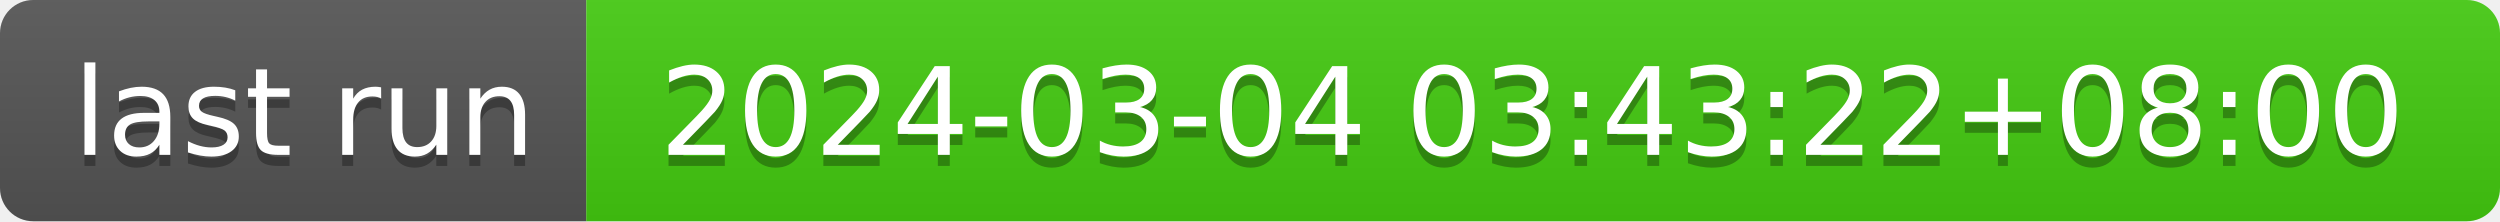
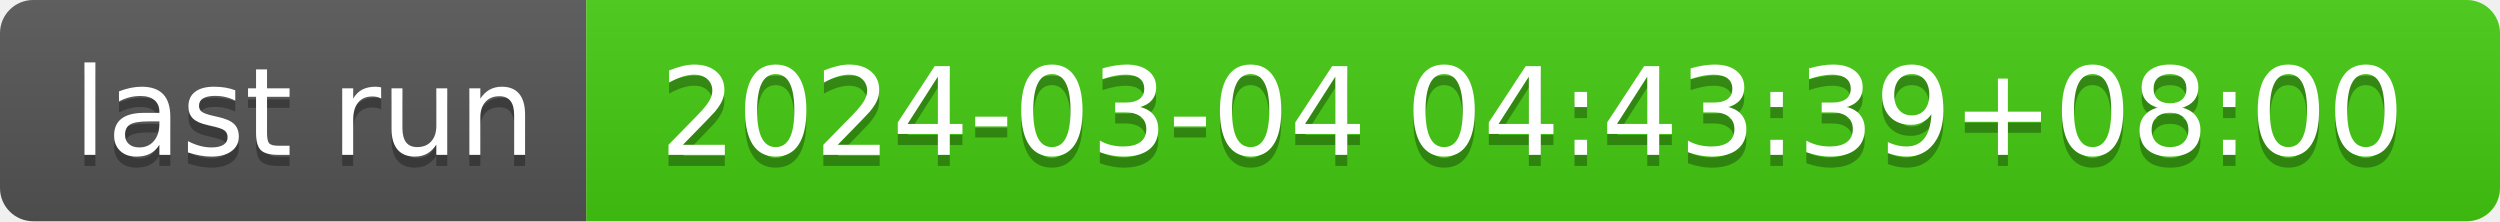
- <svg xmlns="http://www.w3.org/2000/svg" width="226" height="20" role="img" aria-label="last run: 2024-03-04 03:43:22+08:00">
+ <svg xmlns="http://www.w3.org/2000/svg" width="226" height="20" role="img" aria-label="last run: 2024-03-04 04:43:39+08:00">
  <linearGradient id="s" x2="0" y2="100%">
    <stop offset="0" stop-color="#bbb" stop-opacity=".1" />
    <stop offset="1" stop-opacity=".1" />
  </linearGradient>
  <clipPath id="r">
    <rect width="226" height="20" rx="3" fill="#fff" />
  </clipPath>
  <g clip-path="url(#r)">
    <rect width="53" height="20" fill="#555" />
    <rect x="53" width="173" height="20" fill="#4c1" />
    <rect width="226" height="20" fill="url(#s)" />
  </g>
  <g fill="#fff" text-anchor="middle" font-family="Verdana,Geneva,DejaVu Sans,sans-serif" text-rendering="geometricPrecision" font-size="110">
    <text aria-hidden="true" x="275" y="150" fill="#010101" fill-opacity=".3" transform="scale(.1)" textLength="430">last run</text>
    <text x="275" y="140" transform="scale(.1)" fill="#fff" textLength="430">last run</text>
-     <text aria-hidden="true" x="1385" y="150" fill="#010101" fill-opacity=".3" transform="scale(.1)" textLength="1630">2024-03-04 03:43:22+08:00</text>
-     <text x="1385" y="140" transform="scale(.1)" fill="#fff" textLength="1630">2024-03-04 03:43:22+08:00</text>
+     <text aria-hidden="true" x="1385" y="150" fill="#010101" fill-opacity=".3" transform="scale(.1)" textLength="1630">2024-03-04 04:43:39+08:00</text>
+     <text x="1385" y="140" transform="scale(.1)" fill="#fff" textLength="1630">2024-03-04 04:43:39+08:00</text>
  </g>
</svg>
